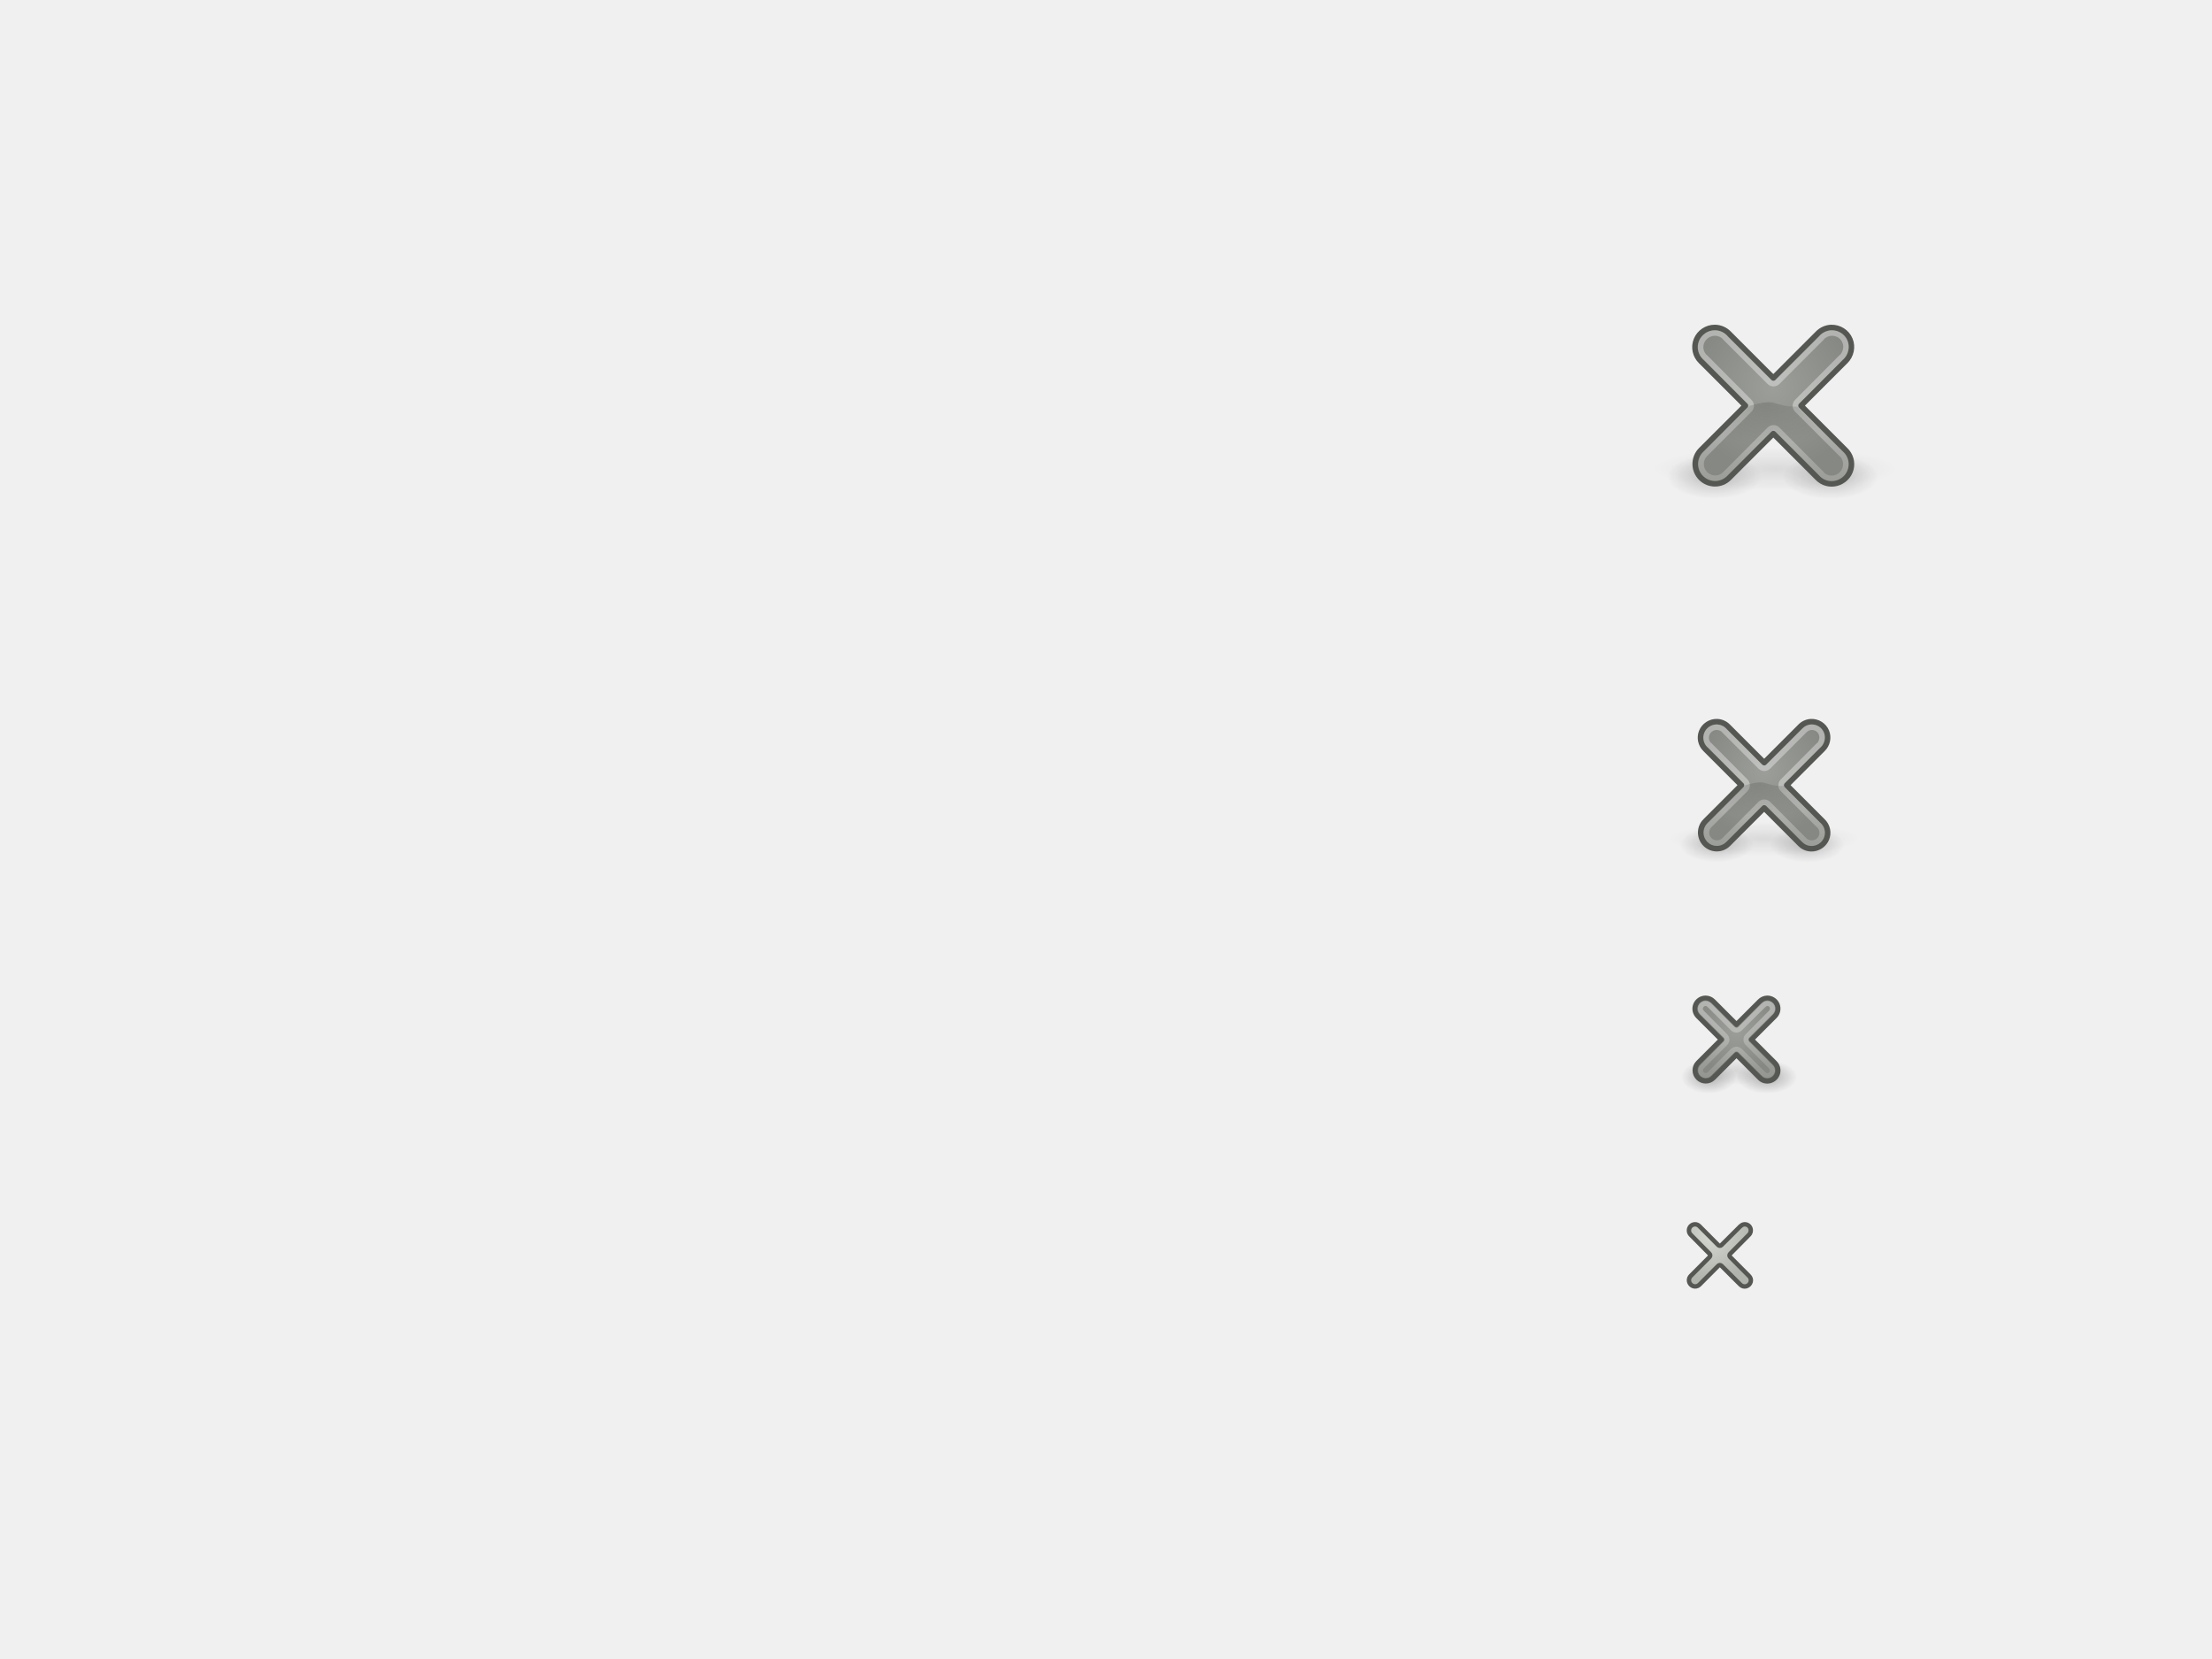
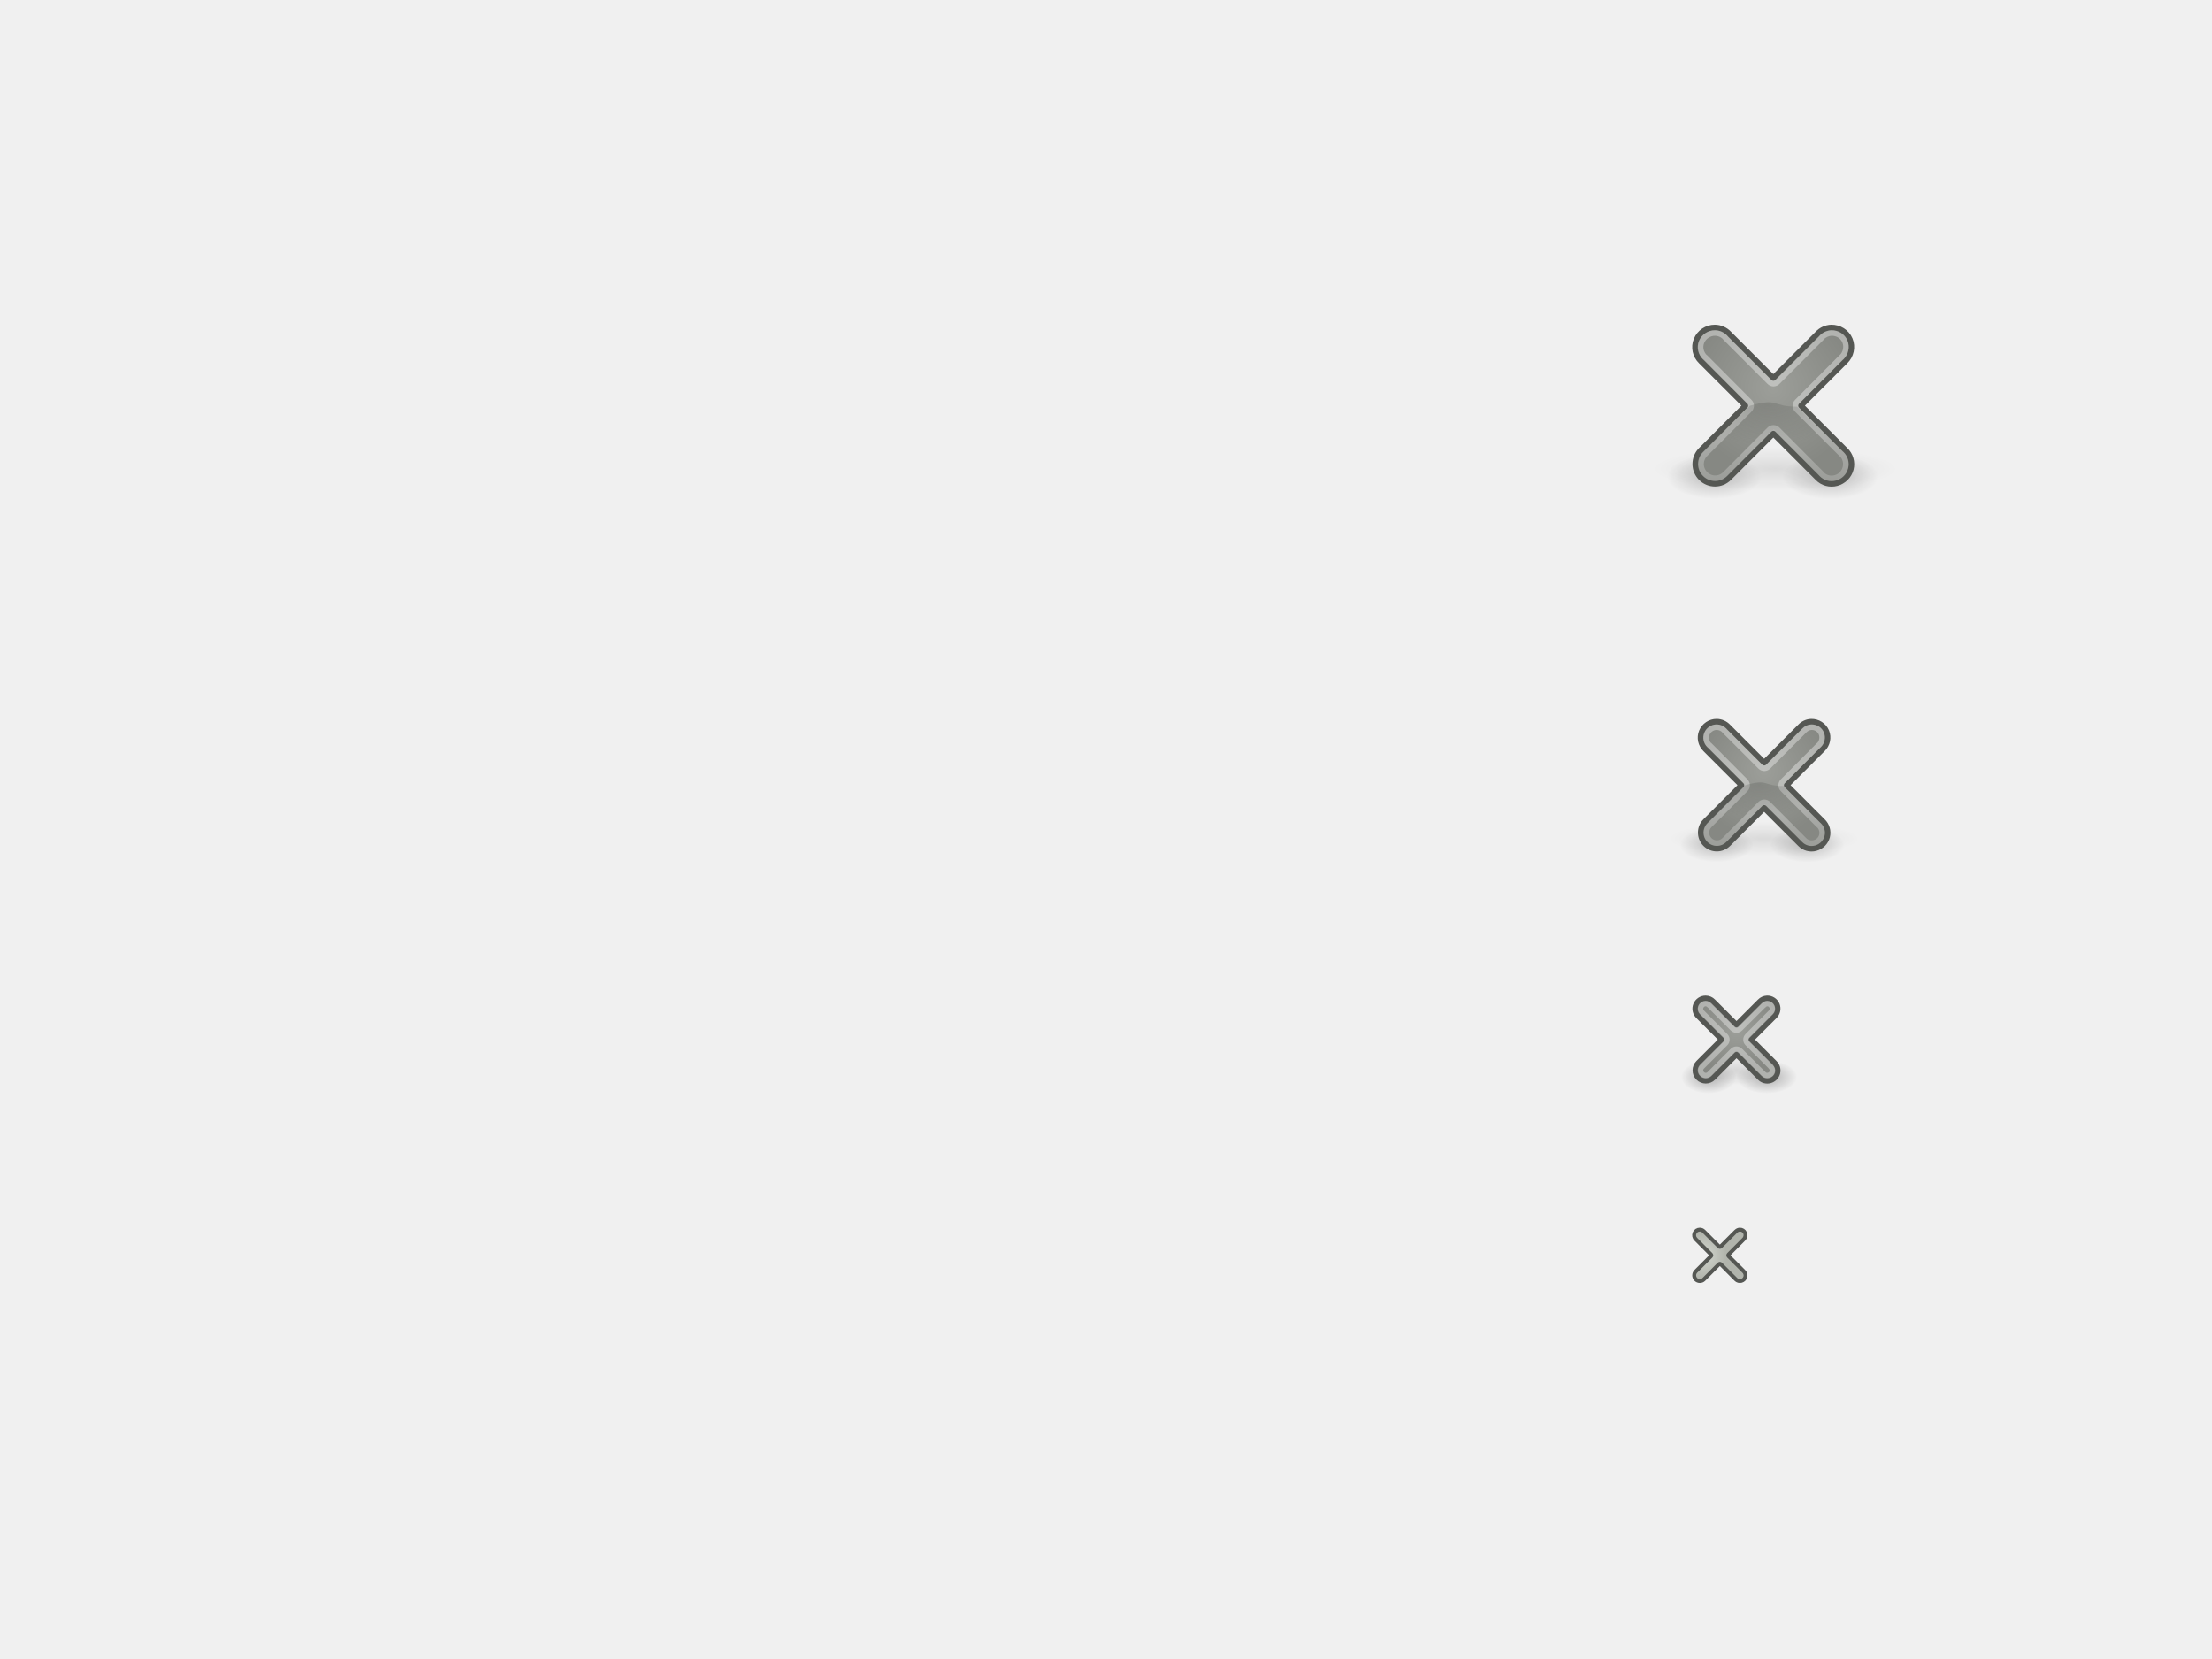
<svg xmlns="http://www.w3.org/2000/svg" xmlns:xlink="http://www.w3.org/1999/xlink" height="300" id="svg11300" style="display:inline;enable-background:new" version="1.0" width="400">
  <defs id="defs3">
    <linearGradient id="linearGradient3799">
      <stop id="stop3801" offset="0" style="stop-color:#555753;stop-opacity:1" />
      <stop id="stop3803" offset="1" style="stop-color:#555753;stop-opacity:0" />
    </linearGradient>
    <linearGradient id="linearGradient5154">
      <stop id="stop5156" offset="0" style="stop-color:#ffffff;stop-opacity:1;" />
      <stop id="stop5158" offset="1" style="stop-color:#ffffff;stop-opacity:0;" />
    </linearGradient>
    <linearGradient id="linearGradient5162">
      <stop id="stop5166" offset="0" style="stop-color:#9c9e99;stop-opacity:1;" />
      <stop id="stop5164" offset="1" style="stop-color:#868883;stop-opacity:1;" />
    </linearGradient>
    <linearGradient id="linearGradient5186">
      <stop id="stop5188" offset="0" style="stop-color:black;stop-opacity:1;" />
      <stop id="stop5190" offset="1" style="stop-color:black;stop-opacity:0;" />
    </linearGradient>
    <radialGradient cx="11.004" cy="9.3" fx="11.004" fy="9.3" gradientTransform="matrix(1.540564,0,0,1.539262,-4.06683,-13.33141)" gradientUnits="userSpaceOnUse" id="radialGradient3884" r="7.965" xlink:href="#linearGradient5162" />
    <linearGradient gradientUnits="userSpaceOnUse" id="linearGradient3886" x1="10.365" x2="10.365" xlink:href="#linearGradient5154" y1="5.298" y2="24.067" />
    <radialGradient cx="16.502" cy="8.055" fx="16.502" fy="8.055" gradientTransform="matrix(1.157428,0,0,0.5826333,-2.597891,8.124026)" gradientUnits="userSpaceOnUse" id="radialGradient3888" r="10.111" xlink:href="#linearGradient3799" />
    <radialGradient cx="10.562" cy="17.625" fx="10.562" fy="17.625" gradientTransform="matrix(0.9522895,0,0,0.3336489,0.5039423,11.74444)" gradientUnits="userSpaceOnUse" id="radialGradient2185" r="8.562" xlink:href="#linearGradient5186" />
    <radialGradient cx="10.562" cy="17.625" fx="10.562" fy="17.625" gradientTransform="matrix(0.9642909,0,0,0.3378538,0.3771775,11.67033)" gradientUnits="userSpaceOnUse" id="radialGradient2189" r="8.562" xlink:href="#linearGradient5186" />
    <radialGradient cx="10.562" cy="17.625" fx="10.562" fy="17.625" gradientTransform="matrix(1,0,0,0.350365,0,11.44982)" gradientUnits="userSpaceOnUse" id="radialGradient2192" r="8.562" xlink:href="#linearGradient5186" />
    <radialGradient cx="11.004" cy="9.3" fx="11.004" fy="9.3" gradientTransform="matrix(1.540564,0,0,1.539262,-4.06683,-13.33141)" gradientUnits="userSpaceOnUse" id="radialGradient3813" r="7.965" xlink:href="#linearGradient5162" />
    <linearGradient gradientUnits="userSpaceOnUse" id="linearGradient3815" x1="10.365" x2="10.365" xlink:href="#linearGradient5154" y1="5.298" y2="24.067" />
    <radialGradient cx="16.502" cy="8.055" fx="16.502" fy="8.055" gradientTransform="matrix(1.157428,0,0,0.5826333,-2.597891,8.124026)" gradientUnits="userSpaceOnUse" id="radialGradient3817" r="10.111" xlink:href="#linearGradient3799" />
    <radialGradient cx="10.562" cy="17.625" fx="10.562" fy="17.625" gradientTransform="matrix(1,0,0,0.350365,0,11.44982)" gradientUnits="userSpaceOnUse" id="radialGradient5192" r="8.562" xlink:href="#linearGradient5186" />
-     <linearGradient gradientUnits="userSpaceOnUse" id="linearGradient5160" x1="10.365" x2="10.365" xlink:href="#linearGradient5154" y1="5.298" y2="24.067" />
    <radialGradient cx="11.004" cy="9.3" fx="11.004" fy="9.3" gradientTransform="matrix(1,0,0,0.9991547,0,9.2886165e-3)" gradientUnits="userSpaceOnUse" id="radialGradient5168" r="7.965" xlink:href="#linearGradient5162" />
    <radialGradient cx="10.562" cy="17.625" fx="10.562" fy="17.625" gradientTransform="matrix(1,0,0,0.350365,0,11.44982)" gradientUnits="userSpaceOnUse" id="radialGradient2174" r="8.562" xlink:href="#linearGradient5186" />
    <radialGradient cx="10.562" cy="17.625" fx="10.562" fy="17.625" gradientTransform="matrix(1,0,0,0.350365,0,11.44982)" gradientUnits="userSpaceOnUse" id="radialGradient2178" r="8.562" xlink:href="#linearGradient5186" />
    <linearGradient id="linearGradient3187">
      <stop id="stop3189" offset="0" style="stop-color:#d3d7cf;stop-opacity:1" />
      <stop id="stop3191" offset="1" style="stop-color:#b1b4ac;stop-opacity:1;" />
    </linearGradient>
-     <radialGradient cx="6.444" cy="4.695" fx="6.444" fy="4.695" gradientTransform="matrix(1.330875,0,0,1.328775,-2.627777,-2.606848)" gradientUnits="userSpaceOnUse" id="radialGradient3185" r="7.369" xlink:href="#linearGradient3187" />
+     <radialGradient xlink:href="#linearGradient3187" id="radialGradient3697" gradientUnits="userSpaceOnUse" gradientTransform="matrix(1.330875,0,0,1.328775,-2.627777,-2.606848)" cx="6.444" cy="4.695" fx="6.444" fy="4.695" r="7.369" />
  </defs>
  <g id="layer6" style="display:none">
    <rect height="48" id="rect6284" style="fill:#eeeeec;fill-opacity:1;fill-rule:nonzero;stroke:none;stroke-width:2;marker:none;visibility:visible;display:inline;overflow:visible;enable-background:accumulate" width="48" x="296" y="50" />
    <rect height="32" id="rect6592" style="fill:#eeeeec;fill-opacity:1;fill-rule:nonzero;stroke:none;stroke-width:2;marker:none;visibility:visible;display:inline;overflow:visible;enable-background:accumulate" width="32" x="303" y="126" />
    <rect height="22" id="rect6749" style="fill:#eeeeec;fill-opacity:1;fill-rule:nonzero;stroke:none;stroke-width:2;marker:none;visibility:visible;display:inline;overflow:visible;enable-background:accumulate" width="22" x="303" y="177" />
    <rect height="16" id="rect6833" style="fill:#eeeeec;fill-opacity:1;fill-rule:nonzero;stroke:none;stroke-width:2;marker:none;visibility:visible;display:inline;overflow:visible;enable-background:accumulate" width="16" x="303" y="219" />
    <text id="context" style="font-size:18.301px;font-style:normal;font-weight:normal;fill:#000000;fill-opacity:1;stroke:none;display:inline;enable-background:new;font-family:Bitstream Vera Sans" x="20.971" xml:space="preserve" y="21.514">
      <tspan id="tspan2716" x="20.971" y="21.514">actions</tspan>
    </text>
    <text id="icon-name" style="font-size:18.301px;font-style:normal;font-variant:normal;font-weight:bold;font-stretch:normal;text-align:start;line-height:125%;writing-mode:lr-tb;text-anchor:start;fill:#000000;fill-opacity:1;stroke:none;display:inline;enable-background:new;font-family:Droid Sans;-inkscape-font-specification:Droid Sans Bold" x="191.971" xml:space="preserve" y="21.514">
      <tspan id="tspan3023" x="191.971" y="21.514">window-close</tspan>
    </text>
  </g>
  <g id="layer2" style="display:inline">
-     <g id="g48" style="display:inline;enable-background:new" transform="translate(296,50) scale(1,1)">
-       <path d="M 19.125 17.625 A 8.562 3 0 1 1  2,17.625 A 8.562 3 0 1 1  19.125 17.625 z" id="path3819" style="opacity:0.092;color:#000000;fill:url(#radialGradient2192);fill-opacity:1;fill-rule:nonzero;stroke:none;stroke-width:1;stroke-linecap:round;stroke-linejoin:round;marker:none;marker-start:none;marker-mid:none;marker-end:none;stroke-miterlimit:4;stroke-dasharray:none;stroke-dashoffset:0;stroke-opacity:1;visibility:visible;display:inline;overflow:visible" transform="matrix(2.58412,0,0,1.315821,-2.294764,11.60232)" />
-       <path d="M 19.125 17.625 A 8.562 3 0 1 1  2,17.625 A 8.562 3 0 1 1  19.125 17.625 z" id="path2183" style="opacity:0.203;color:#000000;fill:url(#radialGradient2185);fill-opacity:1;fill-rule:nonzero;stroke:none;stroke-width:1;stroke-linecap:round;stroke-linejoin:round;marker:none;marker-start:none;marker-mid:none;marker-end:none;stroke-miterlimit:4;stroke-dasharray:none;stroke-dashoffset:0;stroke-opacity:1;visibility:visible;display:inline;overflow:visible" transform="matrix(1.051095,0,0,1.401731,2.89781,11.49968)" />
-       <path d="M 19.125 17.625 A 8.562 3 0 1 1  2,17.625 A 8.562 3 0 1 1  19.125 17.625 z" id="path2187" style="opacity:0.203;color:#000000;fill:url(#radialGradient2189);fill-opacity:1;fill-rule:nonzero;stroke:none;stroke-width:1;stroke-linecap:round;stroke-linejoin:round;marker:none;marker-start:none;marker-mid:none;marker-end:none;stroke-miterlimit:4;stroke-dasharray:none;stroke-dashoffset:0;stroke-opacity:1;visibility:visible;display:inline;overflow:visible" transform="matrix(1.051095,0,0,1.401731,23.89781,11.49968)" />
+     <g id="g48" style="display:inline;enable-background:new" transform="translate(296,50)">
+       <path d="m 19.125,17.625 a 8.562,3 0 1 1 -17.125,0 8.562,3 0 1 1 17.125,0 z" id="path3819" style="opacity:0.092;color:#000000;fill:url(#radialGradient2192);fill-opacity:1;fill-rule:nonzero;stroke:none;stroke-width:1;marker:none;visibility:visible;display:inline;overflow:visible" transform="matrix(2.58412,0,0,1.315821,-2.294764,11.60232)" />
+       <path d="m 19.125,17.625 a 8.562,3 0 1 1 -17.125,0 8.562,3 0 1 1 17.125,0 z" id="path2183" style="opacity:0.203;color:#000000;fill:url(#radialGradient2185);fill-opacity:1;fill-rule:nonzero;stroke:none;stroke-width:1;marker:none;visibility:visible;display:inline;overflow:visible" transform="matrix(1.051095,0,0,1.401731,2.89781,11.49968)" />
+       <path d="m 19.125,17.625 a 8.562,3 0 1 1 -17.125,0 8.562,3 0 1 1 17.125,0 z" id="path2187" style="opacity:0.203;color:#000000;fill:url(#radialGradient2189);fill-opacity:1;fill-rule:nonzero;stroke:none;stroke-width:1;marker:none;visibility:visible;display:inline;overflow:visible" transform="matrix(1.051095,0,0,1.401731,23.89781,11.49968)" />
      <g id="g3821" transform="matrix(1.230769,0,0,1.230769,3.222518,7.37279)">
        <g id="g3823" transform="translate(4.526719,9.405604)">
-           <path d="M 4.312,-7.905 C 3.128,-7.914 2.047,-7.191 1.599,-6.096 C 1.151,-5.001 1.427,-3.754 2.277,-2.931 L 8.788,3.579 L 2.277,10.09 C 1.141,11.226 1.141,13.068 2.277,14.205 C 3.413,15.341 5.255,15.341 6.391,14.205 L 12.902,7.694 L 19.413,14.205 C 20.143,14.956 21.204,15.243 22.216,14.973 C 23.228,14.703 24.037,13.908 24.296,12.893 C 24.555,11.879 24.241,10.812 23.482,10.09 L 16.971,3.579 L 23.482,-2.931 C 24.339,-3.76 24.62,-5.042 24.16,-6.141 C 23.701,-7.241 22.594,-7.933 21.402,-7.905 C 20.647,-7.875 19.932,-7.55 19.413,-7.001 L 12.902,-0.49 L 6.391,-7.001 C 5.85,-7.572 5.099,-7.899 4.312,-7.905 z " id="path3825" style="opacity:1;color:#000000;fill:url(#radialGradient3884);fill-opacity:1;fill-rule:nonzero;stroke:#555753;stroke-width:0.812;stroke-linecap:round;stroke-linejoin:round;marker:none;stroke-miterlimit:4;stroke-dasharray:none;stroke-dashoffset:0;stroke-opacity:1;visibility:visible;display:inline;overflow:visible" />
+           <path d="M 4.312,-7.905 C 3.128,-7.914 2.047,-7.191 1.599,-6.096 1.151,-5.001 1.427,-3.754 2.277,-2.931 L 8.788,3.579 2.277,10.09 c -1.136,1.136 -1.136,2.978 0,4.114 1.136,1.136 2.978,1.136 4.114,0 l 6.511,-6.511 6.511,6.511 c 0.73,0.751 1.791,1.039 2.803,0.769 1.012,-0.27 1.821,-1.065 2.08,-2.08 0.259,-1.015 -0.055,-2.081 -0.814,-2.803 l -6.511,-6.511 6.511,-6.511 c 0.857,-0.828 1.138,-2.111 0.678,-3.21 -0.46,-1.099 -1.567,-1.791 -2.758,-1.763 -0.756,0.03 -1.47,0.354 -1.989,0.904 L 12.902,-0.49 6.391,-7.001 C 5.85,-7.572 5.099,-7.899 4.312,-7.905 z" id="path3825" style="color:#000000;fill:url(#radialGradient3884);fill-opacity:1;fill-rule:nonzero;stroke:#555753;stroke-width:0.812;stroke-linecap:round;stroke-linejoin:round;stroke-miterlimit:4;stroke-opacity:1;stroke-dasharray:none;stroke-dashoffset:0;marker:none;visibility:visible;display:inline;overflow:visible" />
        </g>
-         <path d="M 4.312,-7.094 C 3.47,-7.1 2.663,-6.562 2.344,-5.781 C 2.025,-5.001 2.224,-4.131 2.844,-3.531 C 2.854,-3.531 2.865,-3.531 2.875,-3.531 L 9.375,3 C 9.536,3.155 9.628,3.37 9.628,3.594 C 9.628,3.818 9.536,4.032 9.375,4.188 L 2.875,10.688 C 2.055,11.507 2.055,12.805 2.875,13.625 C 3.695,14.445 4.993,14.445 5.812,13.625 L 12.312,7.094 C 12.468,6.932 12.682,6.841 12.906,6.841 C 13.13,6.841 13.345,6.932 13.5,7.094 L 20,13.625 C 20,13.635 20,13.646 20,13.656 C 20.518,14.189 21.26,14.385 22,14.188 C 22.735,13.991 23.284,13.41 23.469,12.688 C 23.654,11.961 23.451,11.205 22.906,10.688 C 22.896,10.688 22.885,10.688 22.875,10.688 L 16.375,4.188 C 16.214,4.032 16.122,3.818 16.122,3.594 C 16.122,3.37 16.214,3.155 16.375,3 L 22.875,-3.531 C 22.885,-3.531 22.896,-3.531 22.906,-3.531 C 23.522,-4.127 23.73,-5.07 23.406,-5.844 C 23.08,-6.624 22.304,-7.114 21.438,-7.094 C 20.898,-7.072 20.369,-6.828 20,-6.438 C 20,-6.427 20,-6.417 20,-6.406 L 13.5,0.094 C 13.345,0.255 13.13,0.346 12.906,0.346 C 12.682,0.346 12.468,0.255 12.312,0.094 L 5.812,-6.406 C 5.812,-6.417 5.812,-6.427 5.812,-6.438 C 5.429,-6.842 4.875,-7.09 4.312,-7.094 z " id="path3827" style="opacity:0.362;color:#000000;fill:none;fill-opacity:1;fill-rule:nonzero;stroke:url(#linearGradient3886);stroke-width:0.812;stroke-linecap:round;stroke-linejoin:round;marker:none;stroke-miterlimit:4;stroke-dasharray:none;stroke-dashoffset:0;stroke-opacity:1;visibility:visible;display:inline;overflow:visible" transform="translate(4.547791,9.406826)" xlink:href="#path4262" />
-         <path d="M 14,13 C 18.243,11.763 17.154,13.133 20.912,13.133 L 27.823,20.044 L 24,23 L 17.501,16.444 L 11,22.779 L 7.601,19.449 L 14,13 z " id="path3829" style="opacity:0.3;fill:url(#radialGradient3888);fill-opacity:1;fill-rule:evenodd;stroke:none;stroke-width:1px;stroke-linecap:butt;stroke-linejoin:miter;stroke-opacity:1" />
+         <path d="m 4.312,-7.094 c -0.842,-0.006 -1.649,0.532 -1.969,1.312 -0.319,0.78 -0.12,1.65 0.5,2.25 a 0.824,0.824 0 0 1 0.031,0 L 9.375,3 a 0.824,0.824 0 0 1 0,1.188 l -6.5,6.5 c -0.82,0.82 -0.82,2.118 0,2.938 0.82,0.82 2.118,0.82 2.938,0 l 6.5,-6.531 a 0.824,0.824 0 0 1 1.188,0 L 20,13.625 a 0.824,0.824 0 0 1 0,0.031 c 0.518,0.533 1.26,0.729 2,0.531 0.735,-0.196 1.284,-0.777 1.469,-1.5 0.185,-0.726 -0.018,-1.482 -0.562,-2 a 0.824,0.824 0 0 1 -0.031,0 l -6.5,-6.5 A 0.824,0.824 0 0 1 16.375,3 l 6.5,-6.531 a 0.824,0.824 0 0 1 0.031,0 c 0.616,-0.596 0.824,-1.539 0.5,-2.312 -0.326,-0.78 -1.102,-1.27 -1.969,-1.25 C 20.898,-7.072 20.369,-6.828 20,-6.438 a 0.824,0.824 0 0 1 0,0.031 l -6.5,6.5 a 0.824,0.824 0 0 1 -1.188,0 l -6.5,-6.5 a 0.824,0.824 0 0 1 0,-0.031 c -0.383,-0.405 -0.938,-0.652 -1.5,-0.656 z" id="path3827" style="opacity:0.362;color:#000000;fill:none;stroke:url(#linearGradient3886);stroke-width:0.812;stroke-linecap:round;stroke-linejoin:round;stroke-miterlimit:4;stroke-opacity:1;stroke-dasharray:none;stroke-dashoffset:0;marker:none;visibility:visible;display:inline;overflow:visible" transform="translate(4.547791,9.406826)" xlink:href="#path4262" />
+         <path d="m 14,13 c 4.243,-1.237 3.154,0.133 6.912,0.133 L 27.823,20.044 24,23 17.501,16.444 11,22.779 7.601,19.449 14,13 z" id="path3829" style="opacity:0.3;fill:url(#radialGradient3888);fill-opacity:1;fill-rule:evenodd;stroke:none" />
      </g>
    </g>
-     <g id="g32" style="display:inline;enable-background:new" transform="translate(303,126) scale(1,1)">
+     <g id="g32" style="display:inline;enable-background:new" transform="translate(303,126)">
      <g id="g2423" transform="matrix(0.7796762,0,0,0.7796762,-3.491906,-1.455307)">
-         <path d="M 19.125 17.625 A 8.562 3 0 1 1  2,17.625 A 8.562 3 0 1 1  19.125 17.625 z" id="path60" style="opacity:0.092;color:#000000;fill:url(#radialGradient2192);fill-opacity:1;fill-rule:nonzero;stroke:none;stroke-width:1;stroke-linecap:round;stroke-linejoin:round;marker:none;marker-start:none;marker-mid:none;marker-end:none;stroke-miterlimit:4;stroke-dasharray:none;stroke-dashoffset:0;stroke-opacity:1;visibility:visible;display:inline;overflow:visible" transform="matrix(2.58412,0,0,1.315821,-2.294764,11.60232)" />
-         <path d="M 19.125 17.625 A 8.562 3 0 1 1  2,17.625 A 8.562 3 0 1 1  19.125 17.625 z" id="path62" style="opacity:0.203;color:#000000;fill:url(#radialGradient2185);fill-opacity:1;fill-rule:nonzero;stroke:none;stroke-width:1;stroke-linecap:round;stroke-linejoin:round;marker:none;marker-start:none;marker-mid:none;marker-end:none;stroke-miterlimit:4;stroke-dasharray:none;stroke-dashoffset:0;stroke-opacity:1;visibility:visible;display:inline;overflow:visible" transform="matrix(1.051095,0,0,1.401731,2.89781,11.49968)" />
-         <path d="M 19.125 17.625 A 8.562 3 0 1 1  2,17.625 A 8.562 3 0 1 1  19.125 17.625 z" id="path64" style="opacity:0.203;color:#000000;fill:url(#radialGradient2189);fill-opacity:1;fill-rule:nonzero;stroke:none;stroke-width:1;stroke-linecap:round;stroke-linejoin:round;marker:none;marker-start:none;marker-mid:none;marker-end:none;stroke-miterlimit:4;stroke-dasharray:none;stroke-dashoffset:0;stroke-opacity:1;visibility:visible;display:inline;overflow:visible" transform="matrix(1.051095,0,0,1.401731,23.89781,11.49968)" />
+         <path d="m 19.125,17.625 a 8.562,3 0 1 1 -17.125,0 8.562,3 0 1 1 17.125,0 z" id="path60" style="opacity:0.092;color:#000000;fill:url(#radialGradient2192);fill-opacity:1;fill-rule:nonzero;stroke:none;stroke-width:1;marker:none;visibility:visible;display:inline;overflow:visible" transform="matrix(2.58412,0,0,1.315821,-2.294764,11.60232)" />
+         <path d="m 19.125,17.625 a 8.562,3 0 1 1 -17.125,0 8.562,3 0 1 1 17.125,0 z" id="path62" style="opacity:0.203;color:#000000;fill:url(#radialGradient2185);fill-opacity:1;fill-rule:nonzero;stroke:none;stroke-width:1;marker:none;visibility:visible;display:inline;overflow:visible" transform="matrix(1.051095,0,0,1.401731,2.89781,11.49968)" />
+         <path d="m 19.125,17.625 a 8.562,3 0 1 1 -17.125,0 8.562,3 0 1 1 17.125,0 z" id="path64" style="opacity:0.203;color:#000000;fill:url(#radialGradient2189);fill-opacity:1;fill-rule:nonzero;stroke:none;stroke-width:1;marker:none;visibility:visible;display:inline;overflow:visible" transform="matrix(1.051095,0,0,1.401731,23.89781,11.49968)" />
      </g>
      <g id="g3807" transform="translate(-1.412055,3)">
        <g id="g3706" transform="translate(4.526719,9.405604)">
-           <path d="M 4.312,-7.905 C 3.128,-7.914 2.047,-7.191 1.599,-6.096 C 1.151,-5.001 1.427,-3.754 2.277,-2.931 L 8.788,3.579 L 2.277,10.09 C 1.141,11.226 1.141,13.068 2.277,14.205 C 3.413,15.341 5.255,15.341 6.391,14.205 L 12.902,7.694 L 19.413,14.205 C 20.143,14.956 21.204,15.243 22.216,14.973 C 23.228,14.703 24.037,13.908 24.296,12.893 C 24.555,11.879 24.241,10.812 23.482,10.09 L 16.971,3.579 L 23.482,-2.931 C 24.339,-3.76 24.62,-5.042 24.16,-6.141 C 23.701,-7.241 22.594,-7.933 21.402,-7.905 C 20.647,-7.875 19.932,-7.55 19.413,-7.001 L 12.902,-0.49 L 6.391,-7.001 C 5.85,-7.572 5.099,-7.899 4.312,-7.905 z" id="path4262" style="opacity:1;color:#000000;fill:url(#radialGradient3813);fill-opacity:1;fill-rule:nonzero;stroke:#555753;stroke-width:1;stroke-linecap:round;stroke-linejoin:round;marker:none;stroke-miterlimit:4;stroke-dasharray:none;stroke-dashoffset:0;stroke-opacity:1;visibility:visible;display:inline;overflow:visible" />
+           <path d="M 4.312,-7.905 C 3.128,-7.914 2.047,-7.191 1.599,-6.096 1.151,-5.001 1.427,-3.754 2.277,-2.931 L 8.788,3.579 2.277,10.09 c -1.136,1.136 -1.136,2.978 0,4.114 1.136,1.136 2.978,1.136 4.114,0 l 6.511,-6.511 6.511,6.511 c 0.73,0.751 1.791,1.039 2.803,0.769 1.012,-0.27 1.821,-1.065 2.08,-2.08 0.259,-1.015 -0.055,-2.081 -0.814,-2.803 l -6.511,-6.511 6.511,-6.511 c 0.857,-0.828 1.138,-2.111 0.678,-3.21 -0.46,-1.099 -1.567,-1.791 -2.758,-1.763 -0.756,0.03 -1.47,0.354 -1.989,0.904 L 12.902,-0.49 6.391,-7.001 C 5.85,-7.572 5.099,-7.899 4.312,-7.905 z" id="path4262" style="color:#000000;fill:url(#radialGradient3813);fill-opacity:1;fill-rule:nonzero;stroke:#555753;stroke-width:1;stroke-linecap:round;stroke-linejoin:round;stroke-miterlimit:4;stroke-opacity:1;stroke-dasharray:none;stroke-dashoffset:0;marker:none;visibility:visible;display:inline;overflow:visible" />
        </g>
-         <path d="M 4.312,-6.906 C 3.548,-6.912 2.821,-6.428 2.531,-5.719 C 2.241,-5.01 2.402,-4.205 2.969,-3.656 C 2.979,-3.656 2.99,-3.656 3,-3.656 L 9.5,2.875 C 9.692,3.065 9.8,3.324 9.8,3.594 C 9.8,3.864 9.692,4.123 9.5,4.312 L 3,10.812 C 2.252,11.56 2.252,12.752 3,13.5 C 3.748,14.248 4.94,14.248 5.688,13.5 L 12.188,6.969 C 12.377,6.777 12.636,6.669 12.906,6.669 C 13.176,6.669 13.435,6.777 13.625,6.969 L 20.125,13.5 C 20.595,13.984 21.29,14.181 21.969,14 C 22.641,13.821 23.145,13.313 23.312,12.656 C 23.481,11.996 23.277,11.284 22.781,10.812 C 22.771,10.813 22.76,10.813 22.75,10.812 L 16.25,4.312 C 16.058,4.123 15.95,3.864 15.95,3.594 C 15.95,3.324 16.058,3.065 16.25,2.875 L 22.75,-3.656 C 22.76,-3.656 22.771,-3.656 22.781,-3.656 C 23.343,-4.199 23.511,-5.081 23.219,-5.781 C 22.923,-6.488 22.231,-6.925 21.438,-6.906 C 20.947,-6.887 20.491,-6.666 20.156,-6.312 C 20.146,-6.302 20.136,-6.291 20.125,-6.281 L 13.625,0.219 C 13.435,0.411 13.176,0.519 12.906,0.519 C 12.636,0.519 12.377,0.411 12.188,0.219 L 5.688,-6.281 C 5.687,-6.292 5.687,-6.302 5.688,-6.312 C 5.34,-6.679 4.824,-6.902 4.312,-6.906 z" id="path5143" style="opacity:0.362;color:#000000;fill:none;fill-opacity:1;fill-rule:nonzero;stroke:url(#linearGradient3815);stroke-width:1;stroke-linecap:round;stroke-linejoin:round;marker:none;stroke-miterlimit:4;stroke-dasharray:none;stroke-dashoffset:0;stroke-opacity:1;visibility:visible;display:inline;overflow:visible" transform="translate(4.547791,9.406826)" xlink:href="#path4262" />
-         <path d="M 14,13 C 18.243,11.763 17.154,13.133 20.912,13.133 L 27.823,20.044 L 24,23 L 17.501,16.444 L 11,22.779 L 7.601,19.449 L 14,13 z" id="path3797" style="opacity:0.3;fill:url(#radialGradient3817);fill-opacity:1;fill-rule:evenodd;stroke:none;stroke-width:1px;stroke-linecap:butt;stroke-linejoin:miter;stroke-opacity:1" />
+         <path d="m 4.312,-6.906 c -0.765,-0.006 -1.491,0.478 -1.781,1.188 -0.29,0.709 -0.13,1.514 0.438,2.062 a 1.011,1.011 0 0 1 0.031,0 L 9.5,2.875 a 1.011,1.011 0 0 1 0,1.438 l -6.5,6.5 c -0.748,0.748 -0.748,1.94 0,2.688 0.748,0.748 1.94,0.748 2.688,0 l 6.5,-6.531 a 1.011,1.011 0 0 1 1.438,0 l 6.5,6.531 c 0.47,0.484 1.165,0.681 1.844,0.5 0.672,-0.179 1.176,-0.687 1.344,-1.344 0.168,-0.661 -0.035,-1.372 -0.531,-1.844 a 1.011,1.011 0 0 1 -0.031,0 l -6.5,-6.5 a 1.011,1.011 0 0 1 0,-1.438 l 6.5,-6.531 a 1.011,1.011 0 0 1 0.031,0 c 0.562,-0.543 0.73,-1.425 0.438,-2.125 -0.296,-0.707 -0.988,-1.144 -1.781,-1.125 -0.491,0.019 -0.947,0.24 -1.281,0.594 A 1.011,1.011 0 0 1 20.125,-6.281 l -6.5,6.5 a 1.011,1.011 0 0 1 -1.438,0 l -6.5,-6.5 a 1.011,1.011 0 0 1 0,-0.031 C 5.34,-6.679 4.824,-6.902 4.312,-6.906 z" id="path5143" style="opacity:0.362;color:#000000;fill:none;stroke:url(#linearGradient3815);stroke-width:1;stroke-linecap:round;stroke-linejoin:round;stroke-miterlimit:4;stroke-opacity:1;stroke-dasharray:none;stroke-dashoffset:0;marker:none;visibility:visible;display:inline;overflow:visible" transform="translate(4.547791,9.406826)" xlink:href="#path4262" />
+         <path d="m 14,13 c 4.243,-1.237 3.154,0.133 6.912,0.133 L 27.823,20.044 24,23 17.501,16.444 11,22.779 7.601,19.449 14,13 z" id="path3797" style="opacity:0.3;fill:url(#radialGradient3817);fill-opacity:1;fill-rule:evenodd;stroke:none" />
      </g>
    </g>
-     <g id="g22" style="display:inline;enable-background:new" transform="translate(303,177) scale(1,1)">
-       <path d="M 19.125 17.625 A 8.562 3 0 1 1  2,17.625 A 8.562 3 0 1 1  19.125 17.625 z" id="path5184" style="opacity:0.281;color:#000000;fill:url(#radialGradient5192);fill-opacity:1;fill-rule:nonzero;stroke:none;stroke-width:1;stroke-linecap:round;stroke-linejoin:round;marker:none;marker-start:none;marker-mid:none;marker-end:none;stroke-miterlimit:4;stroke-dasharray:none;stroke-dashoffset:0;stroke-opacity:1;visibility:visible;display:inline;overflow:visible" transform="matrix(0.5839416,0,0,1,-0.1678833,0.125)" />
-       <path d="M 19.125 17.625 A 8.562 3 0 1 1  2,17.625 A 8.562 3 0 1 1  19.125 17.625 z" id="path2172" style="opacity:0.281;color:#000000;fill:url(#radialGradient2174);fill-opacity:1;fill-rule:nonzero;stroke:none;stroke-width:1;stroke-linecap:round;stroke-linejoin:round;marker:none;marker-start:none;marker-mid:none;marker-end:none;stroke-miterlimit:4;stroke-dasharray:none;stroke-dashoffset:0;stroke-opacity:1;visibility:visible;display:inline;overflow:visible" transform="matrix(0.6423357,0,0,1,9.715329,0.125)" />
-       <path d="M 19.125 17.625 A 8.562 3 0 1 1  2,17.625 A 8.562 3 0 1 1  19.125 17.625 z" id="path2176" style="opacity:0.11;color:#000000;fill:url(#radialGradient2178);fill-opacity:1;fill-rule:nonzero;stroke:none;stroke-width:1;stroke-linecap:round;stroke-linejoin:round;marker:none;marker-start:none;marker-mid:none;marker-end:none;stroke-miterlimit:4;stroke-dasharray:none;stroke-dashoffset:0;stroke-opacity:1;visibility:visible;display:inline;overflow:visible" transform="matrix(0.5839416,0,0,0.8697917,4.832117,1.279296)" />
-       <path d="M 5.439,3.532 C 4.671,3.526 3.968,3.995 3.678,4.706 C 3.387,5.417 3.566,6.226 4.118,6.76 L 8.344,10.986 L 4.118,15.213 C 3.38,15.95 3.38,17.146 4.118,17.883 C 4.855,18.621 6.051,18.621 6.789,17.883 L 11.015,13.657 L 15.241,17.883 C 15.715,18.371 16.404,18.558 17.061,18.382 C 17.718,18.207 18.243,17.691 18.411,17.032 C 18.579,16.373 18.375,15.681 17.882,15.213 L 13.656,10.986 L 17.882,6.76 C 18.439,6.222 18.621,5.39 18.323,4.676 C 18.024,3.963 17.306,3.514 16.532,3.532 C 16.042,3.551 15.578,3.762 15.241,4.119 L 11.015,8.345 L 6.789,4.119 C 6.437,3.748 5.95,3.536 5.439,3.532 z" id="path75" style="overflow:visible;display:inline;visibility:visible;stroke-opacity:1;stroke-dashoffset:0;stroke-dasharray:none;stroke-miterlimit:4;marker:none;stroke-linejoin:round;stroke-linecap:round;stroke-width:1;stroke:#555753;fill-rule:nonzero;fill-opacity:1;fill:url(#radialGradient5168);color:#000000;opacity:1" />
-       <path d="M 5.438,4.406 C 5.046,4.403 4.657,4.678 4.5,5.062 C 4.344,5.444 4.444,5.828 4.75,6.125 L 8.969,10.375 C 9.311,10.721 9.311,11.279 8.969,11.625 L 4.75,15.844 C 4.348,16.245 4.348,16.848 4.75,17.25 C 5.152,17.652 5.755,17.652 6.156,17.25 L 10.375,13.031 C 10.721,12.689 11.279,12.689 11.625,13.031 L 15.875,17.25 C 16.131,17.514 16.488,17.626 16.844,17.531 C 17.198,17.437 17.444,17.153 17.531,16.812 C 17.62,16.466 17.519,16.131 17.25,15.875 C 17.25,15.865 17.25,15.854 17.25,15.844 L 13.031,11.625 C 12.689,11.279 12.689,10.721 13.031,10.375 L 17.25,6.125 C 17.554,5.831 17.657,5.406 17.5,5.031 C 17.343,4.655 16.97,4.397 16.562,4.406 C 16.313,4.416 16.094,4.551 15.906,4.75 C 15.896,4.75 15.885,4.75 15.875,4.75 L 11.625,8.969 C 11.279,9.311 10.721,9.311 10.375,8.969 L 6.156,4.75 C 6.146,4.75 6.135,4.75 6.125,4.75 C 5.932,4.547 5.699,4.408 5.438,4.406 z" id="path77" style="overflow:visible;display:inline;visibility:visible;stroke-opacity:1;stroke-dashoffset:0;stroke-dasharray:none;stroke-miterlimit:4;marker:none;stroke-linejoin:round;stroke-linecap:round;stroke-width:1;stroke:url(#linearGradient5160);fill-rule:nonzero;fill-opacity:1;fill:none;color:#000000;opacity:0.362" xlink:href="#path4262" />
+     <g id="g22" style="display:inline;enable-background:new" transform="translate(303,177)">
+       <path d="m 19.125,17.625 a 8.562,3 0 1 1 -17.125,0 8.562,3 0 1 1 17.125,0 z" id="path5184" style="opacity:0.281;color:#000000;fill:url(#radialGradient5192);fill-opacity:1;fill-rule:nonzero;stroke:none;stroke-width:1;marker:none;visibility:visible;display:inline;overflow:visible" transform="matrix(0.5839416,0,0,1,-0.1678833,0.125)" />
+       <path d="m 19.125,17.625 a 8.562,3 0 1 1 -17.125,0 8.562,3 0 1 1 17.125,0 z" id="path2172" style="opacity:0.281;color:#000000;fill:url(#radialGradient2174);fill-opacity:1;fill-rule:nonzero;stroke:none;stroke-width:1;marker:none;visibility:visible;display:inline;overflow:visible" transform="matrix(0.6423357,0,0,1,9.715329,0.125)" />
+       <path d="m 19.125,17.625 a 8.562,3 0 1 1 -17.125,0 8.562,3 0 1 1 17.125,0 z" id="path2176" style="opacity:0.11;color:#000000;fill:url(#radialGradient2178);fill-opacity:1;fill-rule:nonzero;stroke:none;stroke-width:1;marker:none;visibility:visible;display:inline;overflow:visible" transform="matrix(0.5839416,0,0,0.8697917,4.832117,1.279296)" />
+       <path d="M 5.439,3.532 C 4.671,3.526 3.968,3.995 3.678,4.706 3.387,5.417 3.566,6.226 4.118,6.76 L 8.344,10.986 4.118,15.213 c -0.738,0.738 -0.738,1.933 0,2.671 0.738,0.738 1.933,0.738 2.671,0 l 4.226,-4.226 4.226,4.226 c 0.474,0.487 1.163,0.674 1.82,0.499 0.657,-0.175 1.182,-0.691 1.35,-1.35 0.168,-0.659 -0.036,-1.351 -0.528,-1.82 L 13.656,10.986 17.882,6.76 C 18.439,6.222 18.621,5.39 18.323,4.676 18.024,3.963 17.306,3.514 16.532,3.532 16.042,3.551 15.578,3.762 15.241,4.119 L 11.015,8.345 6.789,4.119 C 6.437,3.748 5.95,3.536 5.439,3.532 z" id="path75" style="color:#000000;fill:url(#radialGradient5168);fill-opacity:1;fill-rule:nonzero;stroke:#555753;stroke-width:1;stroke-linecap:round;stroke-linejoin:round;stroke-miterlimit:4;stroke-opacity:1;stroke-dasharray:none;stroke-dashoffset:0;marker:none;visibility:visible;display:inline;overflow:visible" />
    </g>
-     <g id="g16" style="display:inline;enable-background:new" transform="translate(303,219) scale(1,1)">
-       <path d="M 2.438,1.031 C 1.876,1.027 1.367,1.36 1.156,1.875 C 0.944,2.393 1.061,2.98 1.469,3.375 L 5.656,7.594 C 5.842,7.785 5.842,8.09 5.656,8.281 L 1.469,12.469 C 0.923,13.015 0.923,13.86 1.469,14.406 C 2.015,14.952 2.86,14.952 3.406,14.406 L 7.594,10.219 C 7.785,10.033 8.09,10.033 8.281,10.219 L 12.5,14.406 C 12.854,14.77 13.329,14.91 13.812,14.781 C 14.292,14.653 14.692,14.254 14.812,13.781 C 14.935,13.302 14.776,12.82 14.406,12.469 L 10.219,8.281 C 10.033,8.09 10.033,7.785 10.219,7.594 L 14.406,3.375 C 14.814,2.98 14.934,2.359 14.719,1.844 C 14.5,1.321 14.01,1.018 13.438,1.031 C 13.088,1.045 12.78,1.205 12.531,1.469 C 12.521,1.469 12.51,1.469 12.5,1.469 L 8.281,5.656 C 8.09,5.842 7.785,5.842 7.594,5.656 L 3.406,1.469 C 3.138,1.185 2.802,1.034 2.438,1.031 z" id="path80" style="opacity:1;fill:url(#radialGradient3185);fill-opacity:1;fill-rule:nonzero;stroke:#555753;stroke-width:0.983;stroke-linecap:round;stroke-linejoin:round;marker:none;stroke-miterlimit:4;stroke-dasharray:none;stroke-dashoffset:0;stroke-opacity:1;visibility:visible;display:inline;overflow:visible" transform="matrix(0.8119647,0,0,0.8152166,1.558839,1.551732)" xlink:href="#path4262" />
-     </g>
+     <path xlink:href="#path4262" transform="matrix(0.4230274,0,0,0.4232092,305.546,225.4842)" style="fill:url(#radialGradient3697);fill-opacity:1;fill-rule:nonzero;stroke:#555753;stroke-width:1.654;stroke-linecap:round;stroke-linejoin:round;stroke-miterlimit:4;stroke-opacity:1;stroke-dasharray:none;stroke-dashoffset:0;marker:none;visibility:visible;display:inline;overflow:visible" id="path80" d="m 4.312,-7.406 c -0.978,-0.007 -1.879,0.594 -2.25,1.5 -0.371,0.906 -0.149,1.936 0.562,2.625 L 9.125,3.25 a 0.495,0.495 0 0 1 0,0.688 l -6.5,6.5 c -0.946,0.946 -0.946,2.491 0,3.438 0.946,0.946 2.491,0.946 3.438,0 l 6.5,-6.531 a 0.495,0.495 0 0 1 0.688,0 l 6.5,6.531 c 0.603,0.62 1.495,0.852 2.344,0.625 0.846,-0.226 1.505,-0.879 1.719,-1.719 0.215,-0.841 -0.057,-1.744 -0.688,-2.344 l -6.5,-6.5 a 0.495,0.495 0 0 1 0,-0.688 l 6.5,-6.531 c 0.712,-0.689 0.941,-1.784 0.562,-2.688 -0.375,-0.898 -1.266,-1.448 -2.25,-1.438 -0.01,4.028e-4 -0.021,-5.344e-4 -0.031,0 -0.615,0.032 -1.203,0.303 -1.625,0.75 a 0.495,0.495 0 0 1 -0.031,0 l -6.5,6.5 a 0.495,0.495 0 0 1 -0.688,0 l -6.5,-6.5 c -0.446,-0.472 -1.098,-0.745 -1.75,-0.75 z" />
+     <path style="color:#000000;fill:none;fill-opacity:1;fill-rule:nonzero;stroke:#ffffff;stroke-width:1;stroke-linecap:round;stroke-linejoin:round;stroke-miterlimit:4;stroke-opacity:1;stroke-dasharray:none;stroke-dashoffset:0;marker:none;visibility:visible;display:inline;overflow:visible;enable-background:new;opacity:0.35" id="path2920" d="m 308.438,181.469 c -0.372,-0.003 -0.725,0.226 -0.875,0.594 -0.149,0.365 -0.075,0.747 0.219,1.031 l 4.219,4.25 a 0.935,0.935 0 0 1 0,1.312 l -4.219,4.219 c -0.385,0.385 -0.385,0.959 0,1.344 0.385,0.385 0.959,0.385 1.344,0 L 313.344,190 a 0.935,0.935 0 0 1 1.312,0 l 4.25,4.219 c 0.245,0.252 0.566,0.341 0.906,0.25 0.339,-0.091 0.605,-0.332 0.688,-0.656 0.084,-0.331 -0.024,-0.661 -0.281,-0.906 a 0.935,0.935 0 0 1 0,-0.031 L 316,188.656 a 0.935,0.935 0 0 1 0,-1.312 l 4.219,-4.25 c 0.291,-0.281 0.368,-0.673 0.219,-1.031 -0.15,-0.359 -0.486,-0.603 -0.875,-0.594 -0.238,0.009 -0.445,0.122 -0.625,0.312 a 0.935,0.935 0 0 1 -0.031,0 l -4.25,4.219 a 0.935,0.935 0 0 1 -1.312,0 l -4.219,-4.219 a 0.935,0.935 0 0 1 -0.031,0 c -0.185,-0.195 -0.407,-0.311 -0.656,-0.312 z" />
  </g>
  <g id="layer4" style="display:inline" />
</svg>
